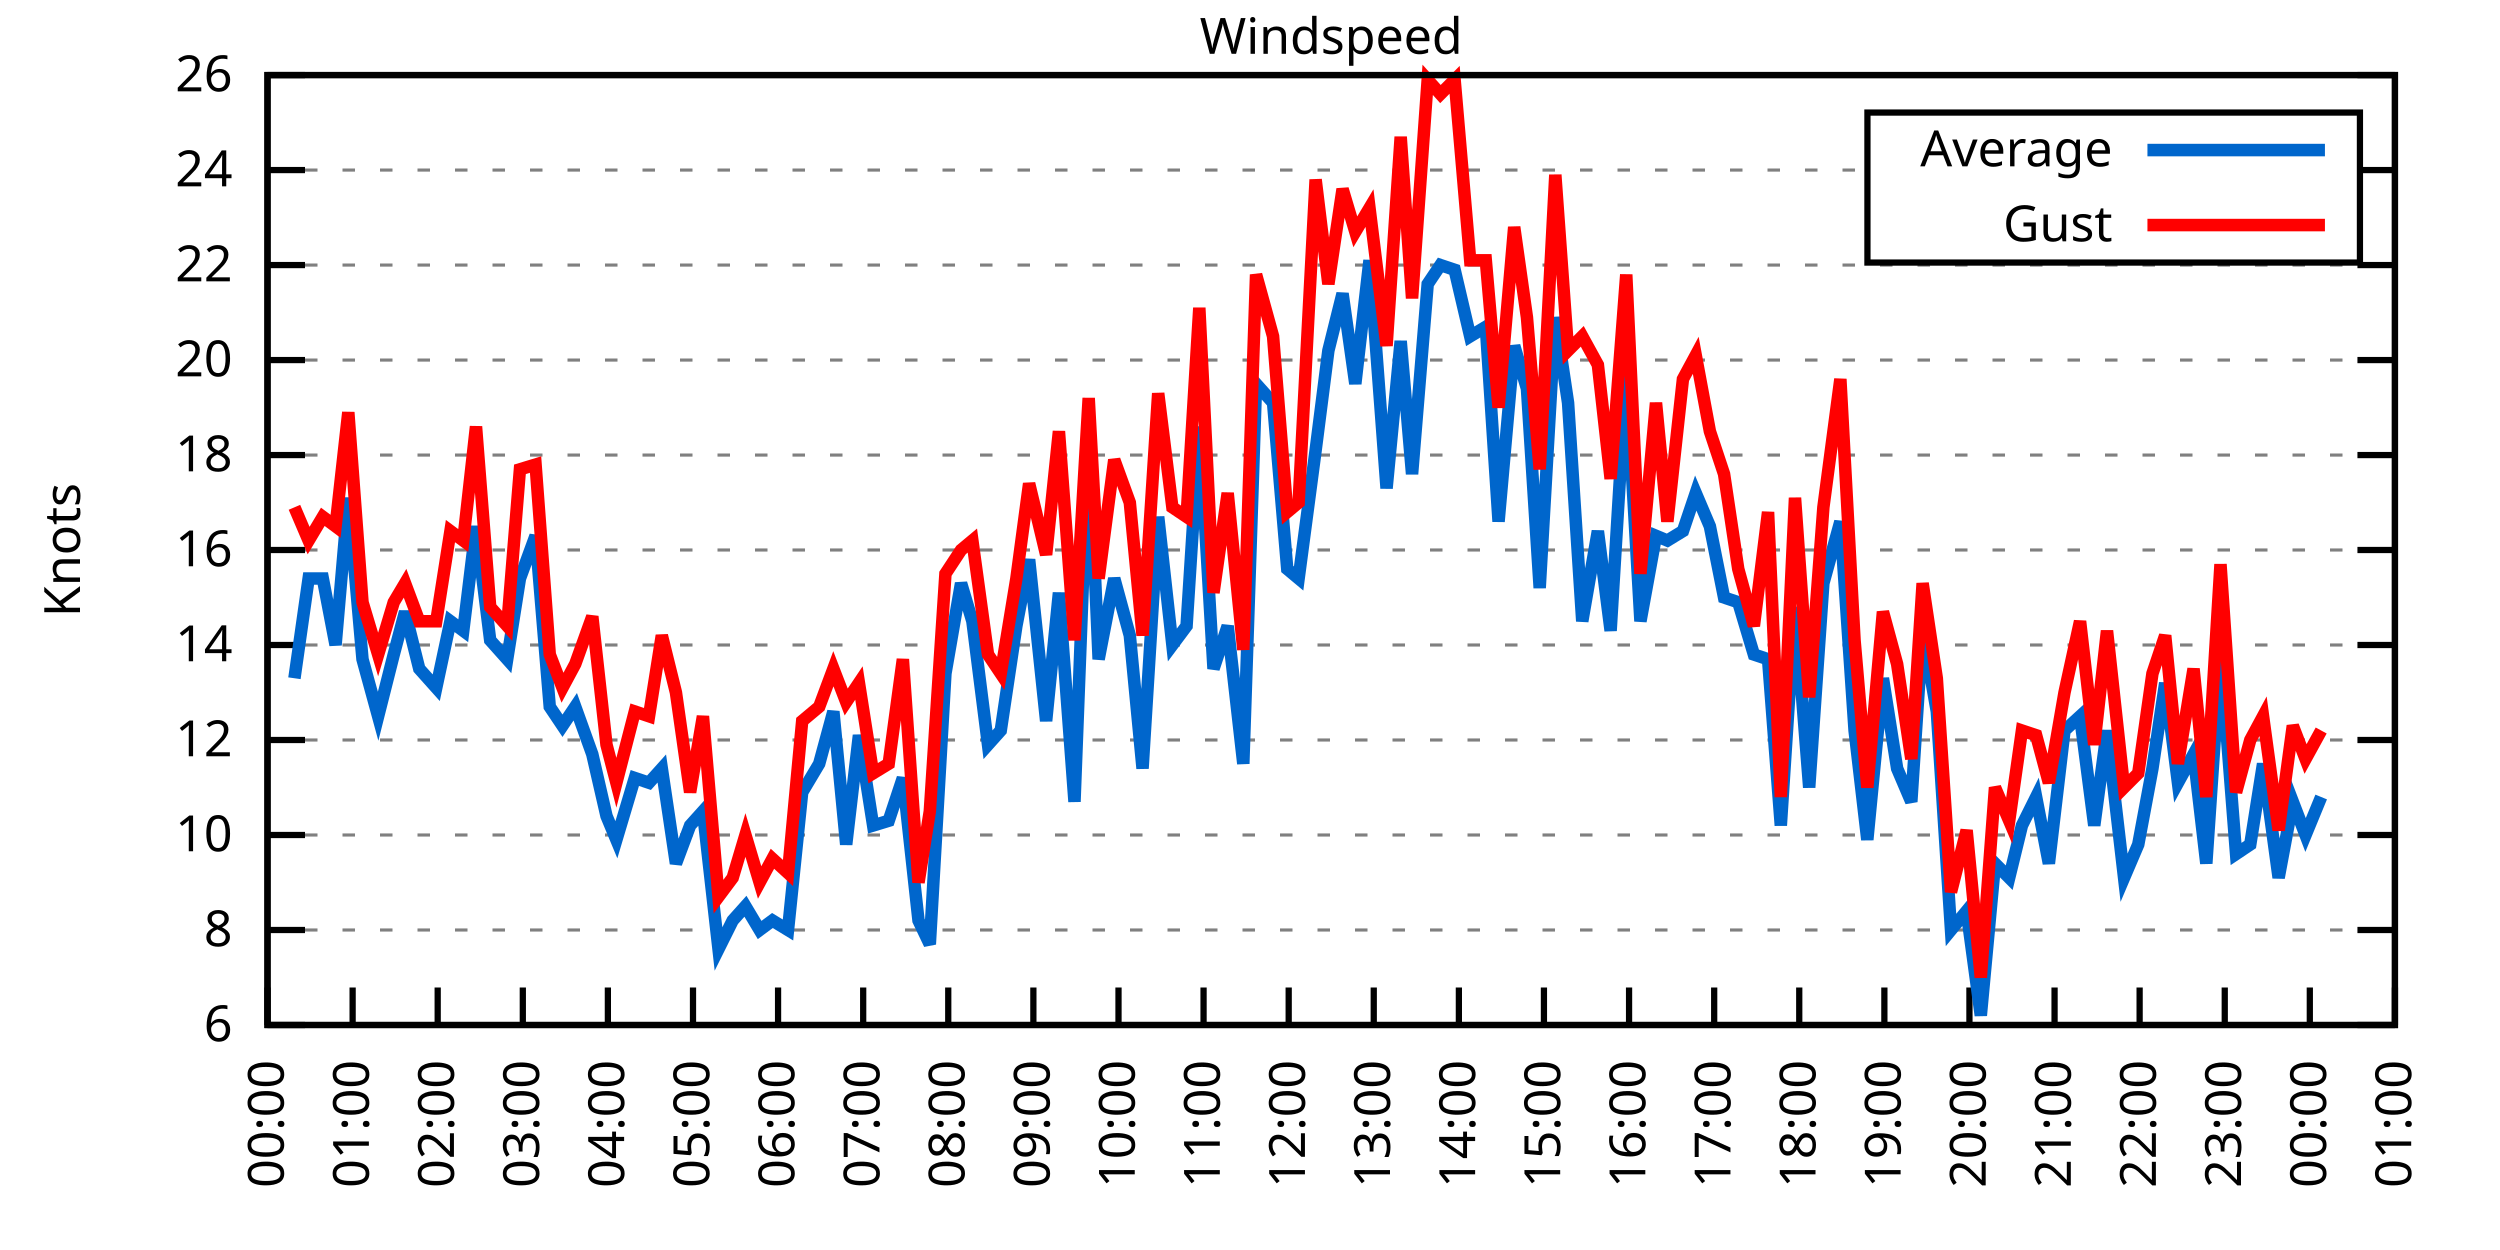
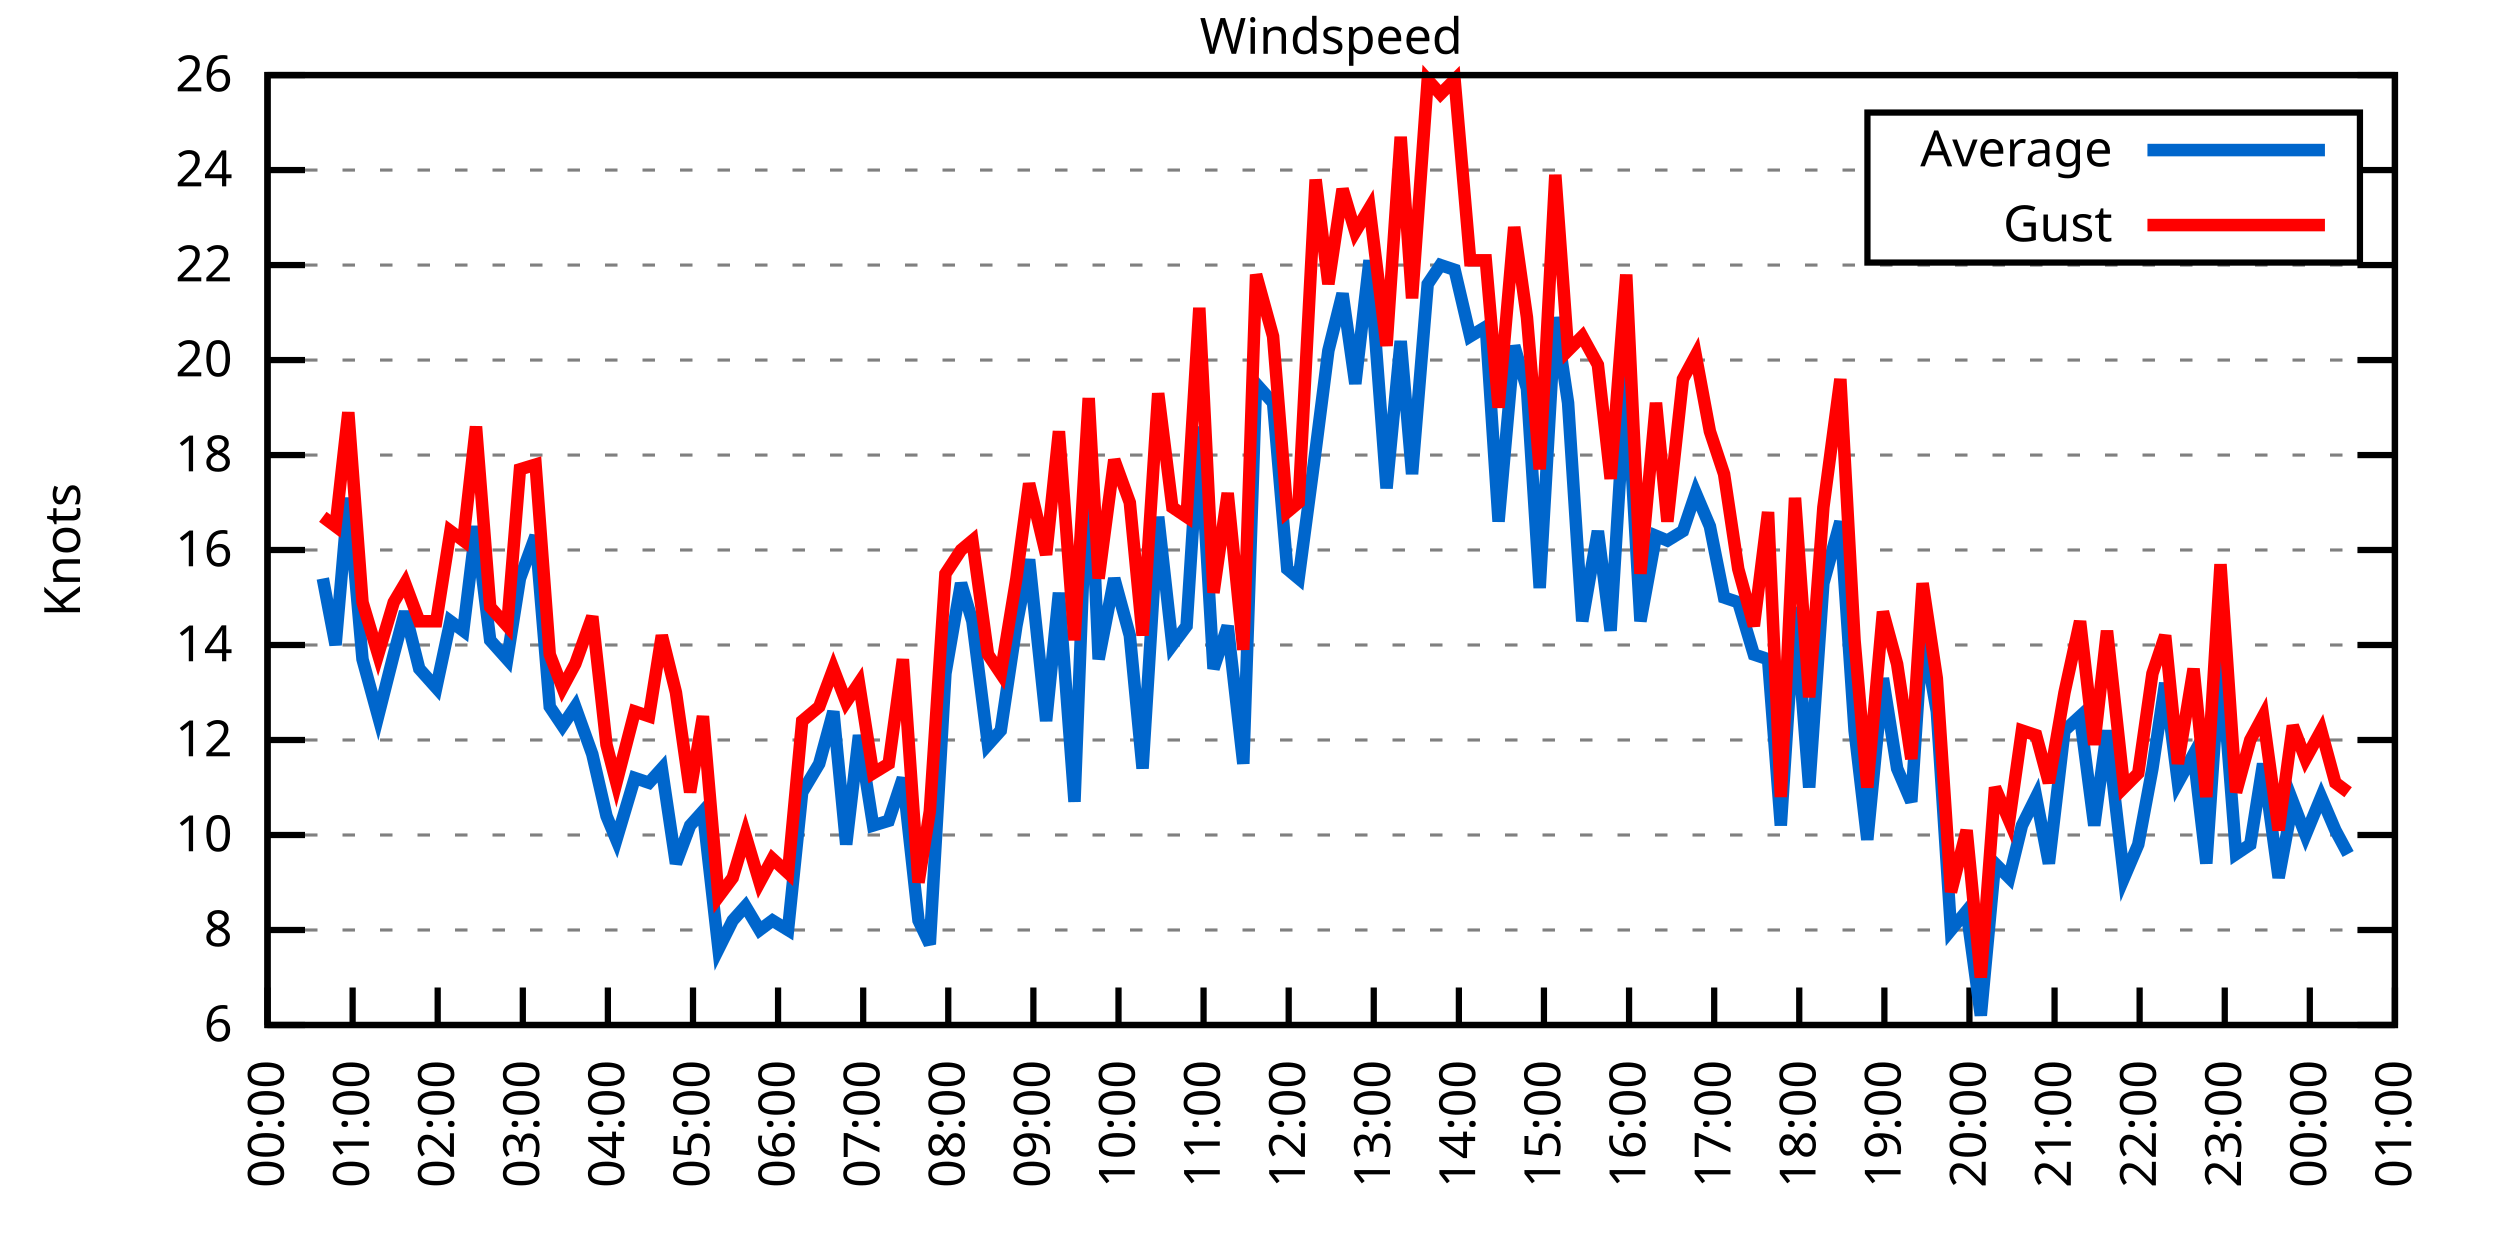
<svg xmlns="http://www.w3.org/2000/svg" xmlns:xlink="http://www.w3.org/1999/xlink" width="400" height="200" viewBox="0 0 400 200">
  <g id="gnuplot_canvas">
    <rect x="0" y="0" width="400" height="200" fill="none" />
    <defs>
      <circle id="gpDot" r="0.5" stroke-width="0.5" stroke="currentColor" />
      <path id="gpPt0" stroke-width="0.333" stroke="currentColor" d="M-1,0 h2 M0,-1 v2" />
      <path id="gpPt1" stroke-width="0.333" stroke="currentColor" d="M-1,-1 L1,1 M1,-1 L-1,1" />
      <path id="gpPt2" stroke-width="0.333" stroke="currentColor" d="M-1,0 L1,0 M0,-1 L0,1 M-1,-1 L1,1 M-1,1 L1,-1" />
      <rect id="gpPt3" stroke-width="0.333" stroke="currentColor" x="-1" y="-1" width="2" height="2" />
      <rect id="gpPt4" stroke-width="0.333" stroke="currentColor" fill="currentColor" x="-1" y="-1" width="2" height="2" />
      <circle id="gpPt5" stroke-width="0.333" stroke="currentColor" cx="0" cy="0" r="1" />
      <use xlink:href="#gpPt5" id="gpPt6" fill="currentColor" stroke="none" />
      <path id="gpPt7" stroke-width="0.333" stroke="currentColor" d="M0,-1.33 L-1.33,0.67 L1.33,0.67 z" />
      <use xlink:href="#gpPt7" id="gpPt8" fill="currentColor" stroke="none" />
      <use xlink:href="#gpPt7" id="gpPt9" stroke="currentColor" transform="rotate(180)" />
      <use xlink:href="#gpPt9" id="gpPt10" fill="currentColor" stroke="none" />
      <use xlink:href="#gpPt3" id="gpPt11" stroke="currentColor" transform="rotate(45)" />
      <use xlink:href="#gpPt11" id="gpPt12" fill="currentColor" stroke="none" />
      <path id="gpPt13" stroke-width="0.333" stroke="currentColor" d="M0,1.330 L1.265,0.411 L0.782,-1.067 L-0.782,-1.076 L-1.265,0.411 z" />
      <use xlink:href="#gpPt13" id="gpPt14" fill="currentColor" stroke="none" />
      <filter id="textbox" filterUnits="objectBoundingBox" x="0" y="0" height="1" width="1">
        <feFlood flood-color="white" flood-opacity="1" result="bgnd" />
        <feComposite in="SourceGraphic" in2="bgnd" operator="atop" />
      </filter>
      <filter id="greybox" filterUnits="objectBoundingBox" x="0" y="0" height="1" width="1">
        <feFlood flood-color="lightgrey" flood-opacity="1" result="grey" />
        <feComposite in="SourceGraphic" in2="grey" operator="atop" />
      </filter>
    </defs>
    <g fill="none" color="white" stroke="currentColor" stroke-width="1.00" stroke-linecap="butt" stroke-linejoin="miter">
</g>
    <g fill="none" color="black" stroke="currentColor" stroke-width="1.00" stroke-linecap="butt" stroke-linejoin="miter">
      <g stroke="none" shape-rendering="crispEdges">
        <polygon fill="rgb(255, 255, 255)" points="42.80,164.00 383.18,164.00 383.18,12.02 42.80,12.02 " />
      </g>
    </g>
    <g fill="none" color="black" stroke="currentColor" stroke-width="1.00" stroke-linecap="butt" stroke-linejoin="miter">
</g>
    <g fill="none" color="black" stroke="black" stroke-width="0.50" stroke-linecap="butt" stroke-linejoin="miter">
</g>
    <g fill="none" color="gray" stroke="currentColor" stroke-width="0.50" stroke-linecap="butt" stroke-linejoin="miter">
      <path stroke="gray" stroke-dasharray="2,4" class="gridline" d="M42.80,164.00 L383.19,164.00  " />
    </g>
    <g fill="none" color="gray" stroke="gray" stroke-width="1.00" stroke-linecap="butt" stroke-linejoin="miter">
</g>
    <g fill="none" color="black" stroke="currentColor" stroke-width="1.00" stroke-linecap="butt" stroke-linejoin="miter">
      <path stroke="black" d="M42.80,164.00 L48.80,164.00 M383.19,164.00 L377.19,164.00  " />
      <g transform="translate(37.20,166.60)" stroke="none" fill="black" font-family="Sans" font-size="8.00" text-anchor="end">
        <text>
          <tspan font-family="Sans"> 6</tspan>
        </text>
      </g>
    </g>
    <g fill="none" color="black" stroke="currentColor" stroke-width="1.00" stroke-linecap="butt" stroke-linejoin="miter">
</g>
    <g fill="none" color="black" stroke="black" stroke-width="0.50" stroke-linecap="butt" stroke-linejoin="miter">
</g>
    <g fill="none" color="gray" stroke="currentColor" stroke-width="0.50" stroke-linecap="butt" stroke-linejoin="miter">
      <path stroke="gray" stroke-dasharray="2,4" class="gridline" d="M42.80,148.80 L383.19,148.80  " />
    </g>
    <g fill="none" color="gray" stroke="gray" stroke-width="1.00" stroke-linecap="butt" stroke-linejoin="miter">
</g>
    <g fill="none" color="black" stroke="currentColor" stroke-width="1.00" stroke-linecap="butt" stroke-linejoin="miter">
      <path stroke="black" d="M42.80,148.80 L48.80,148.80 M383.19,148.80 L377.19,148.80  " />
      <g transform="translate(37.20,151.40)" stroke="none" fill="black" font-family="Sans" font-size="8.00" text-anchor="end">
        <text>
          <tspan font-family="Sans"> 8</tspan>
        </text>
      </g>
    </g>
    <g fill="none" color="black" stroke="currentColor" stroke-width="1.00" stroke-linecap="butt" stroke-linejoin="miter">
</g>
    <g fill="none" color="black" stroke="black" stroke-width="0.50" stroke-linecap="butt" stroke-linejoin="miter">
</g>
    <g fill="none" color="gray" stroke="currentColor" stroke-width="0.50" stroke-linecap="butt" stroke-linejoin="miter">
      <path stroke="gray" stroke-dasharray="2,4" class="gridline" d="M42.80,133.60 L383.19,133.60  " />
    </g>
    <g fill="none" color="gray" stroke="gray" stroke-width="1.00" stroke-linecap="butt" stroke-linejoin="miter">
</g>
    <g fill="none" color="black" stroke="currentColor" stroke-width="1.00" stroke-linecap="butt" stroke-linejoin="miter">
      <path stroke="black" d="M42.80,133.60 L48.80,133.60 M383.19,133.60 L377.19,133.60  " />
      <g transform="translate(37.20,136.20)" stroke="none" fill="black" font-family="Sans" font-size="8.00" text-anchor="end">
        <text>
          <tspan font-family="Sans"> 10</tspan>
        </text>
      </g>
    </g>
    <g fill="none" color="black" stroke="currentColor" stroke-width="1.00" stroke-linecap="butt" stroke-linejoin="miter">
</g>
    <g fill="none" color="black" stroke="black" stroke-width="0.50" stroke-linecap="butt" stroke-linejoin="miter">
</g>
    <g fill="none" color="gray" stroke="currentColor" stroke-width="0.50" stroke-linecap="butt" stroke-linejoin="miter">
      <path stroke="gray" stroke-dasharray="2,4" class="gridline" d="M42.80,118.40 L383.19,118.40  " />
    </g>
    <g fill="none" color="gray" stroke="gray" stroke-width="1.00" stroke-linecap="butt" stroke-linejoin="miter">
</g>
    <g fill="none" color="black" stroke="currentColor" stroke-width="1.00" stroke-linecap="butt" stroke-linejoin="miter">
      <path stroke="black" d="M42.80,118.40 L48.80,118.40 M383.19,118.40 L377.19,118.40  " />
      <g transform="translate(37.20,121.00)" stroke="none" fill="black" font-family="Sans" font-size="8.00" text-anchor="end">
        <text>
          <tspan font-family="Sans"> 12</tspan>
        </text>
      </g>
    </g>
    <g fill="none" color="black" stroke="currentColor" stroke-width="1.00" stroke-linecap="butt" stroke-linejoin="miter">
</g>
    <g fill="none" color="black" stroke="black" stroke-width="0.50" stroke-linecap="butt" stroke-linejoin="miter">
</g>
    <g fill="none" color="gray" stroke="currentColor" stroke-width="0.50" stroke-linecap="butt" stroke-linejoin="miter">
      <path stroke="gray" stroke-dasharray="2,4" class="gridline" d="M42.80,103.20 L383.19,103.20  " />
    </g>
    <g fill="none" color="gray" stroke="gray" stroke-width="1.00" stroke-linecap="butt" stroke-linejoin="miter">
</g>
    <g fill="none" color="black" stroke="currentColor" stroke-width="1.00" stroke-linecap="butt" stroke-linejoin="miter">
      <path stroke="black" d="M42.80,103.20 L48.80,103.20 M383.19,103.20 L377.19,103.20  " />
      <g transform="translate(37.20,105.80)" stroke="none" fill="black" font-family="Sans" font-size="8.00" text-anchor="end">
        <text>
          <tspan font-family="Sans"> 14</tspan>
        </text>
      </g>
    </g>
    <g fill="none" color="black" stroke="currentColor" stroke-width="1.00" stroke-linecap="butt" stroke-linejoin="miter">
</g>
    <g fill="none" color="black" stroke="black" stroke-width="0.50" stroke-linecap="butt" stroke-linejoin="miter">
</g>
    <g fill="none" color="gray" stroke="currentColor" stroke-width="0.50" stroke-linecap="butt" stroke-linejoin="miter">
      <path stroke="gray" stroke-dasharray="2,4" class="gridline" d="M42.80,88.00 L383.19,88.00  " />
    </g>
    <g fill="none" color="gray" stroke="gray" stroke-width="1.00" stroke-linecap="butt" stroke-linejoin="miter">
</g>
    <g fill="none" color="black" stroke="currentColor" stroke-width="1.00" stroke-linecap="butt" stroke-linejoin="miter">
      <path stroke="black" d="M42.80,88.00 L48.80,88.00 M383.19,88.00 L377.19,88.00  " />
      <g transform="translate(37.20,90.60)" stroke="none" fill="black" font-family="Sans" font-size="8.00" text-anchor="end">
        <text>
          <tspan font-family="Sans"> 16</tspan>
        </text>
      </g>
    </g>
    <g fill="none" color="black" stroke="currentColor" stroke-width="1.00" stroke-linecap="butt" stroke-linejoin="miter">
</g>
    <g fill="none" color="black" stroke="black" stroke-width="0.50" stroke-linecap="butt" stroke-linejoin="miter">
</g>
    <g fill="none" color="gray" stroke="currentColor" stroke-width="0.50" stroke-linecap="butt" stroke-linejoin="miter">
      <path stroke="gray" stroke-dasharray="2,4" class="gridline" d="M42.80,72.81 L383.19,72.81  " />
    </g>
    <g fill="none" color="gray" stroke="gray" stroke-width="1.00" stroke-linecap="butt" stroke-linejoin="miter">
</g>
    <g fill="none" color="black" stroke="currentColor" stroke-width="1.00" stroke-linecap="butt" stroke-linejoin="miter">
      <path stroke="black" d="M42.80,72.81 L48.80,72.81 M383.19,72.81 L377.19,72.81  " />
      <g transform="translate(37.20,75.41)" stroke="none" fill="black" font-family="Sans" font-size="8.00" text-anchor="end">
        <text>
          <tspan font-family="Sans"> 18</tspan>
        </text>
      </g>
    </g>
    <g fill="none" color="black" stroke="currentColor" stroke-width="1.00" stroke-linecap="butt" stroke-linejoin="miter">
</g>
    <g fill="none" color="black" stroke="black" stroke-width="0.50" stroke-linecap="butt" stroke-linejoin="miter">
</g>
    <g fill="none" color="gray" stroke="currentColor" stroke-width="0.50" stroke-linecap="butt" stroke-linejoin="miter">
      <path stroke="gray" stroke-dasharray="2,4" class="gridline" d="M42.80,57.61 L383.19,57.61  " />
    </g>
    <g fill="none" color="gray" stroke="gray" stroke-width="1.00" stroke-linecap="butt" stroke-linejoin="miter">
</g>
    <g fill="none" color="black" stroke="currentColor" stroke-width="1.00" stroke-linecap="butt" stroke-linejoin="miter">
      <path stroke="black" d="M42.80,57.61 L48.80,57.61 M383.19,57.61 L377.19,57.61  " />
      <g transform="translate(37.20,60.21)" stroke="none" fill="black" font-family="Sans" font-size="8.00" text-anchor="end">
        <text>
          <tspan font-family="Sans"> 20</tspan>
        </text>
      </g>
    </g>
    <g fill="none" color="black" stroke="currentColor" stroke-width="1.00" stroke-linecap="butt" stroke-linejoin="miter">
</g>
    <g fill="none" color="black" stroke="black" stroke-width="0.50" stroke-linecap="butt" stroke-linejoin="miter">
</g>
    <g fill="none" color="gray" stroke="currentColor" stroke-width="0.50" stroke-linecap="butt" stroke-linejoin="miter">
      <path stroke="gray" stroke-dasharray="2,4" class="gridline" d="M42.80,42.41 L383.19,42.41  " />
    </g>
    <g fill="none" color="gray" stroke="gray" stroke-width="1.00" stroke-linecap="butt" stroke-linejoin="miter">
</g>
    <g fill="none" color="black" stroke="currentColor" stroke-width="1.00" stroke-linecap="butt" stroke-linejoin="miter">
      <path stroke="black" d="M42.80,42.41 L48.80,42.41 M383.19,42.41 L377.19,42.41  " />
      <g transform="translate(37.20,45.01)" stroke="none" fill="black" font-family="Sans" font-size="8.00" text-anchor="end">
        <text>
          <tspan font-family="Sans"> 22</tspan>
        </text>
      </g>
    </g>
    <g fill="none" color="black" stroke="currentColor" stroke-width="1.00" stroke-linecap="butt" stroke-linejoin="miter">
</g>
    <g fill="none" color="black" stroke="black" stroke-width="0.50" stroke-linecap="butt" stroke-linejoin="miter">
</g>
    <g fill="none" color="gray" stroke="currentColor" stroke-width="0.50" stroke-linecap="butt" stroke-linejoin="miter">
      <path stroke="gray" stroke-dasharray="2,4" class="gridline" d="M42.80,27.21 L298.79,27.21 M377.59,27.21 L383.19,27.21  " />
    </g>
    <g fill="none" color="gray" stroke="gray" stroke-width="1.00" stroke-linecap="butt" stroke-linejoin="miter">
</g>
    <g fill="none" color="black" stroke="currentColor" stroke-width="1.00" stroke-linecap="butt" stroke-linejoin="miter">
      <path stroke="black" d="M42.80,27.21 L48.80,27.21 M383.19,27.21 L377.19,27.21  " />
      <g transform="translate(37.20,29.81)" stroke="none" fill="black" font-family="Sans" font-size="8.00" text-anchor="end">
        <text>
          <tspan font-family="Sans"> 24</tspan>
        </text>
      </g>
    </g>
    <g fill="none" color="black" stroke="currentColor" stroke-width="1.00" stroke-linecap="butt" stroke-linejoin="miter">
</g>
    <g fill="none" color="black" stroke="black" stroke-width="0.50" stroke-linecap="butt" stroke-linejoin="miter">
</g>
    <g fill="none" color="gray" stroke="currentColor" stroke-width="0.50" stroke-linecap="butt" stroke-linejoin="miter">
      <path stroke="gray" stroke-dasharray="2,4" class="gridline" d="M42.80,12.01 L383.19,12.01  " />
    </g>
    <g fill="none" color="gray" stroke="gray" stroke-width="1.00" stroke-linecap="butt" stroke-linejoin="miter">
</g>
    <g fill="none" color="black" stroke="currentColor" stroke-width="1.00" stroke-linecap="butt" stroke-linejoin="miter">
      <path stroke="black" d="M42.80,12.01 L48.80,12.01 M383.19,12.01 L377.19,12.01  " />
      <g transform="translate(37.20,14.61)" stroke="none" fill="black" font-family="Sans" font-size="8.00" text-anchor="end">
        <text>
          <tspan font-family="Sans"> 26</tspan>
        </text>
      </g>
    </g>
    <g fill="none" color="black" stroke="currentColor" stroke-width="1.00" stroke-linecap="butt" stroke-linejoin="miter">
      <path stroke="black" d="M42.80,164.00 L42.80,158.00  " />
      <g transform="translate(45.40,169.60) rotate(270.00)" stroke="none" fill="black" font-family="Sans" font-size="8.00" text-anchor="end">
        <text>
          <tspan font-family="Sans">00:00</tspan>
        </text>
      </g>
    </g>
    <g fill="none" color="black" stroke="currentColor" stroke-width="1.00" stroke-linecap="butt" stroke-linejoin="miter">
      <path stroke="black" d="M56.42,164.00 L56.42,158.00  " />
      <g transform="translate(59.02,169.60) rotate(270.00)" stroke="none" fill="black" font-family="Sans" font-size="8.00" text-anchor="end">
        <text>
          <tspan font-family="Sans">01:00</tspan>
        </text>
      </g>
    </g>
    <g fill="none" color="black" stroke="currentColor" stroke-width="1.00" stroke-linecap="butt" stroke-linejoin="miter">
      <path stroke="black" d="M70.03,164.00 L70.03,158.00  " />
      <g transform="translate(72.63,169.60) rotate(270.00)" stroke="none" fill="black" font-family="Sans" font-size="8.00" text-anchor="end">
        <text>
          <tspan font-family="Sans">02:00</tspan>
        </text>
      </g>
    </g>
    <g fill="none" color="black" stroke="currentColor" stroke-width="1.00" stroke-linecap="butt" stroke-linejoin="miter">
      <path stroke="black" d="M83.65,164.00 L83.65,158.00  " />
      <g transform="translate(86.25,169.60) rotate(270.00)" stroke="none" fill="black" font-family="Sans" font-size="8.00" text-anchor="end">
        <text>
          <tspan font-family="Sans">03:00</tspan>
        </text>
      </g>
    </g>
    <g fill="none" color="black" stroke="currentColor" stroke-width="1.00" stroke-linecap="butt" stroke-linejoin="miter">
      <path stroke="black" d="M97.26,164.00 L97.26,158.00  " />
      <g transform="translate(99.86,169.60) rotate(270.00)" stroke="none" fill="black" font-family="Sans" font-size="8.00" text-anchor="end">
        <text>
          <tspan font-family="Sans">04:00</tspan>
        </text>
      </g>
    </g>
    <g fill="none" color="black" stroke="currentColor" stroke-width="1.00" stroke-linecap="butt" stroke-linejoin="miter">
      <path stroke="black" d="M110.88,164.00 L110.88,158.00  " />
      <g transform="translate(113.48,169.60) rotate(270.00)" stroke="none" fill="black" font-family="Sans" font-size="8.00" text-anchor="end">
        <text>
          <tspan font-family="Sans">05:00</tspan>
        </text>
      </g>
    </g>
    <g fill="none" color="black" stroke="currentColor" stroke-width="1.00" stroke-linecap="butt" stroke-linejoin="miter">
      <path stroke="black" d="M124.49,164.00 L124.49,158.00  " />
      <g transform="translate(127.09,169.60) rotate(270.00)" stroke="none" fill="black" font-family="Sans" font-size="8.00" text-anchor="end">
        <text>
          <tspan font-family="Sans">06:00</tspan>
        </text>
      </g>
    </g>
    <g fill="none" color="black" stroke="currentColor" stroke-width="1.00" stroke-linecap="butt" stroke-linejoin="miter">
      <path stroke="black" d="M138.11,164.00 L138.11,158.00  " />
      <g transform="translate(140.71,169.60) rotate(270.00)" stroke="none" fill="black" font-family="Sans" font-size="8.00" text-anchor="end">
        <text>
          <tspan font-family="Sans">07:00</tspan>
        </text>
      </g>
    </g>
    <g fill="none" color="black" stroke="currentColor" stroke-width="1.00" stroke-linecap="butt" stroke-linejoin="miter">
      <path stroke="black" d="M151.72,164.00 L151.72,158.00  " />
      <g transform="translate(154.32,169.60) rotate(270.00)" stroke="none" fill="black" font-family="Sans" font-size="8.00" text-anchor="end">
        <text>
          <tspan font-family="Sans">08:00</tspan>
        </text>
      </g>
    </g>
    <g fill="none" color="black" stroke="currentColor" stroke-width="1.00" stroke-linecap="butt" stroke-linejoin="miter">
      <path stroke="black" d="M165.34,164.00 L165.34,158.00  " />
      <g transform="translate(167.94,169.60) rotate(270.00)" stroke="none" fill="black" font-family="Sans" font-size="8.00" text-anchor="end">
        <text>
          <tspan font-family="Sans">09:00</tspan>
        </text>
      </g>
    </g>
    <g fill="none" color="black" stroke="currentColor" stroke-width="1.00" stroke-linecap="butt" stroke-linejoin="miter">
      <path stroke="black" d="M178.96,164.00 L178.96,158.00  " />
      <g transform="translate(181.56,169.60) rotate(270.00)" stroke="none" fill="black" font-family="Sans" font-size="8.00" text-anchor="end">
        <text>
          <tspan font-family="Sans">10:00</tspan>
        </text>
      </g>
    </g>
    <g fill="none" color="black" stroke="currentColor" stroke-width="1.00" stroke-linecap="butt" stroke-linejoin="miter">
      <path stroke="black" d="M192.57,164.00 L192.57,158.00  " />
      <g transform="translate(195.17,169.60) rotate(270.00)" stroke="none" fill="black" font-family="Sans" font-size="8.00" text-anchor="end">
        <text>
          <tspan font-family="Sans">11:00</tspan>
        </text>
      </g>
    </g>
    <g fill="none" color="black" stroke="currentColor" stroke-width="1.00" stroke-linecap="butt" stroke-linejoin="miter">
      <path stroke="black" d="M206.19,164.00 L206.19,158.00  " />
      <g transform="translate(208.79,169.60) rotate(270.00)" stroke="none" fill="black" font-family="Sans" font-size="8.00" text-anchor="end">
        <text>
          <tspan font-family="Sans">12:00</tspan>
        </text>
      </g>
    </g>
    <g fill="none" color="black" stroke="currentColor" stroke-width="1.00" stroke-linecap="butt" stroke-linejoin="miter">
      <path stroke="black" d="M219.80,164.00 L219.80,158.00  " />
      <g transform="translate(222.40,169.60) rotate(270.00)" stroke="none" fill="black" font-family="Sans" font-size="8.00" text-anchor="end">
        <text>
          <tspan font-family="Sans">13:00</tspan>
        </text>
      </g>
    </g>
    <g fill="none" color="black" stroke="currentColor" stroke-width="1.00" stroke-linecap="butt" stroke-linejoin="miter">
      <path stroke="black" d="M233.42,164.00 L233.42,158.00  " />
      <g transform="translate(236.02,169.60) rotate(270.00)" stroke="none" fill="black" font-family="Sans" font-size="8.00" text-anchor="end">
        <text>
          <tspan font-family="Sans">14:00</tspan>
        </text>
      </g>
    </g>
    <g fill="none" color="black" stroke="currentColor" stroke-width="1.00" stroke-linecap="butt" stroke-linejoin="miter">
      <path stroke="black" d="M247.03,164.00 L247.03,158.00  " />
      <g transform="translate(249.63,169.60) rotate(270.00)" stroke="none" fill="black" font-family="Sans" font-size="8.00" text-anchor="end">
        <text>
          <tspan font-family="Sans">15:00</tspan>
        </text>
      </g>
    </g>
    <g fill="none" color="black" stroke="currentColor" stroke-width="1.00" stroke-linecap="butt" stroke-linejoin="miter">
      <path stroke="black" d="M260.65,164.00 L260.65,158.00  " />
      <g transform="translate(263.25,169.60) rotate(270.00)" stroke="none" fill="black" font-family="Sans" font-size="8.00" text-anchor="end">
        <text>
          <tspan font-family="Sans">16:00</tspan>
        </text>
      </g>
    </g>
    <g fill="none" color="black" stroke="currentColor" stroke-width="1.00" stroke-linecap="butt" stroke-linejoin="miter">
      <path stroke="black" d="M274.27,164.00 L274.27,158.00  " />
      <g transform="translate(276.87,169.60) rotate(270.00)" stroke="none" fill="black" font-family="Sans" font-size="8.00" text-anchor="end">
        <text>
          <tspan font-family="Sans">17:00</tspan>
        </text>
      </g>
    </g>
    <g fill="none" color="black" stroke="currentColor" stroke-width="1.00" stroke-linecap="butt" stroke-linejoin="miter">
      <path stroke="black" d="M287.88,164.00 L287.88,158.00  " />
      <g transform="translate(290.48,169.60) rotate(270.00)" stroke="none" fill="black" font-family="Sans" font-size="8.00" text-anchor="end">
        <text>
          <tspan font-family="Sans">18:00</tspan>
        </text>
      </g>
    </g>
    <g fill="none" color="black" stroke="currentColor" stroke-width="1.00" stroke-linecap="butt" stroke-linejoin="miter">
      <path stroke="black" d="M301.50,164.00 L301.50,158.00  " />
      <g transform="translate(304.10,169.60) rotate(270.00)" stroke="none" fill="black" font-family="Sans" font-size="8.00" text-anchor="end">
        <text>
          <tspan font-family="Sans">19:00</tspan>
        </text>
      </g>
    </g>
    <g fill="none" color="black" stroke="currentColor" stroke-width="1.00" stroke-linecap="butt" stroke-linejoin="miter">
      <path stroke="black" d="M315.11,164.00 L315.11,158.00  " />
      <g transform="translate(317.71,169.60) rotate(270.00)" stroke="none" fill="black" font-family="Sans" font-size="8.00" text-anchor="end">
        <text>
          <tspan font-family="Sans">20:00</tspan>
        </text>
      </g>
    </g>
    <g fill="none" color="black" stroke="currentColor" stroke-width="1.00" stroke-linecap="butt" stroke-linejoin="miter">
      <path stroke="black" d="M328.73,164.00 L328.73,158.00  " />
      <g transform="translate(331.33,169.60) rotate(270.00)" stroke="none" fill="black" font-family="Sans" font-size="8.00" text-anchor="end">
        <text>
          <tspan font-family="Sans">21:00</tspan>
        </text>
      </g>
    </g>
    <g fill="none" color="black" stroke="currentColor" stroke-width="1.00" stroke-linecap="butt" stroke-linejoin="miter">
      <path stroke="black" d="M342.34,164.00 L342.34,158.00  " />
      <g transform="translate(344.94,169.60) rotate(270.00)" stroke="none" fill="black" font-family="Sans" font-size="8.00" text-anchor="end">
        <text>
          <tspan font-family="Sans">22:00</tspan>
        </text>
      </g>
    </g>
    <g fill="none" color="black" stroke="currentColor" stroke-width="1.00" stroke-linecap="butt" stroke-linejoin="miter">
      <path stroke="black" d="M355.96,164.00 L355.96,158.00  " />
      <g transform="translate(358.56,169.60) rotate(270.00)" stroke="none" fill="black" font-family="Sans" font-size="8.00" text-anchor="end">
        <text>
          <tspan font-family="Sans">23:00</tspan>
        </text>
      </g>
    </g>
    <g fill="none" color="black" stroke="currentColor" stroke-width="1.00" stroke-linecap="butt" stroke-linejoin="miter">
      <path stroke="black" d="M369.57,164.00 L369.57,158.00  " />
      <g transform="translate(372.17,169.60) rotate(270.00)" stroke="none" fill="black" font-family="Sans" font-size="8.00" text-anchor="end">
        <text>
          <tspan font-family="Sans">00:00</tspan>
        </text>
      </g>
    </g>
    <g fill="none" color="black" stroke="currentColor" stroke-width="1.00" stroke-linecap="butt" stroke-linejoin="miter">
      <path stroke="black" d="M383.19,164.00 L383.19,158.00  " />
      <g transform="translate(385.79,169.60) rotate(270.00)" stroke="none" fill="black" font-family="Sans" font-size="8.00" text-anchor="end">
        <text>
          <tspan font-family="Sans">01:00</tspan>
        </text>
      </g>
    </g>
    <g fill="none" color="black" stroke="currentColor" stroke-width="1.00" stroke-linecap="butt" stroke-linejoin="miter">
</g>
    <g fill="none" color="black" stroke="currentColor" stroke-width="1.00" stroke-linecap="butt" stroke-linejoin="miter">
      <path stroke="black" d="M42.80,12.01 L42.80,164.00 L383.19,164.00 L383.19,12.01 L42.80,12.01 Z  " />
    </g>
    <g fill="none" color="black" stroke="currentColor" stroke-width="1.00" stroke-linecap="butt" stroke-linejoin="miter">
</g>
    <g fill="none" color="black" stroke="currentColor" stroke-width="1.00" stroke-linecap="butt" stroke-linejoin="miter">
      <path stroke="black" d="M298.79,42.01 L298.79,18.01 L377.59,18.01 L377.59,42.01 L298.79,42.01 Z  " />
    </g>
    <g id="Windspeed_plot_1">
      <g fill="none" color="white" stroke="black" stroke-width="2.00" stroke-linecap="butt" stroke-linejoin="miter">
</g>
      <g fill="none" color="black" stroke="currentColor" stroke-width="2.00" stroke-linecap="butt" stroke-linejoin="miter">
        <g transform="translate(337.99,26.61)" stroke="none" fill="black" font-family="Sans" font-size="8.00" text-anchor="end">
          <text>
            <tspan font-family="Sans">Average</tspan>
          </text>
        </g>
      </g>
      <g fill="none" color="black" stroke="currentColor" stroke-width="2.00" stroke-linecap="butt" stroke-linejoin="miter">
-         <path stroke="rgb(  0, 102, 204)" d="M343.59,24.01 L371.99,24.01 M47.11,108.52 L49.38,92.56 L51.65,92.56 L53.69,103.20 L55.73,79.65 L58.00,105.48   L60.50,114.60 L63.00,104.72 L64.81,97.88 L67.08,107.00 L69.80,110.04 L72.07,99.40 L74.12,100.92 L76.16,84.21   L78.43,102.44 L81.15,105.48 L83.19,92.56 L85.69,85.73 L87.96,113.08 L90.00,116.12 L92.04,113.08 L94.77,120.68   L97.04,130.56 L98.62,134.36 L101.57,124.48 L103.84,125.24 L105.89,122.96 L108.15,138.16 L110.42,132.08 L112.47,129.80   L114.96,151.84 L117.23,147.28 L119.27,145.00 L121.54,148.80 L123.59,147.28 L126.08,148.80 L128.35,126.76 L131.07,122.20   L133.34,113.84 L135.39,135.12 L137.43,117.64 L139.70,132.08 L142.19,131.32 L144.46,124.48 L146.96,147.28 L148.77,151.08   L151.27,107.76 L153.77,93.32 L155.58,99.40 L158.08,119.16 L160.12,116.88 L162.62,100.16 L164.66,89.52 L167.38,115.36   L169.43,94.84 L171.92,128.28 L174.19,69.01 L175.78,105.48 L178.28,92.56 L180.77,101.68 L182.81,122.96 L185.31,82.69   L187.58,103.20 L189.85,100.16 L191.89,68.25 L194.16,107.00 L196.43,100.16 L198.93,122.20 L200.97,61.41 L203.69,64.45   L205.96,91.04 L207.78,92.56 L210.50,72.05 L212.54,56.09 L214.81,46.97 L216.85,61.41 L219.12,41.65 L221.85,78.13   L224.11,54.57 L225.93,75.85 L228.43,45.45 L230.47,42.41 L232.74,43.17 L235.23,53.81 L237.73,52.29 L239.77,83.45   L242.27,55.33 L244.31,62.17 L246.35,94.08 L248.85,50.77 L250.89,64.45 L253.16,99.40 L255.66,84.97 L257.70,100.92   L260.20,59.89 L262.47,99.40 L264.96,85.73 L266.78,86.49 L269.27,84.97 L271.32,78.89 L273.58,84.21 L275.85,95.60   L278.12,96.36 L280.62,104.72 L282.89,105.48 L284.93,132.08 L287.20,97.12 L289.47,126.00 L291.74,93.32 L294.46,83.45   L296.73,116.88 L298.77,134.36 L301.27,108.52 L303.54,122.96 L305.81,128.28 L307.62,100.92 L309.89,113.84 L312.16,148.80   L314.66,145.76 L316.93,162.48 L319.20,138.16 L321.47,140.44 L323.51,132.08 L325.78,127.52 L327.82,138.16 L330.32,116.88   L332.81,114.60 L335.08,132.08 L337.12,116.88 L339.85,140.44 L342.12,135.12 L344.39,122.96 L346.43,109.28 L348.47,125.24   L350.97,120.68 L353.01,138.16 L355.28,104.72 L357.77,136.64 L360.04,135.12 L362.09,122.20 L364.58,140.44 L366.85,128.28   L368.89,133.60 L371.39,127.52  " />
+         <path stroke="rgb(  0, 102, 204)" d="M343.59,24.01 L371.99,24.01 M51.65,92.56 L53.69,103.20 L55.73,79.65 L58.00,105.48 L60.50,114.60 L63.00,104.72   L64.81,97.88 L67.08,107.00 L69.80,110.04 L72.07,99.40 L74.12,100.92 L76.16,84.21 L78.43,102.44 L81.15,105.48   L83.19,92.56 L85.69,85.73 L87.96,113.08 L90.00,116.12 L92.04,113.08 L94.77,120.68 L97.04,130.56 L98.62,134.36   L101.57,124.48 L103.84,125.24 L105.89,122.96 L108.15,138.16 L110.42,132.08 L112.47,129.80 L114.96,151.84 L117.23,147.28   L119.27,145.00 L121.54,148.80 L123.59,147.28 L126.08,148.80 L128.35,126.76 L131.07,122.20 L133.34,113.84 L135.39,135.12   L137.43,117.64 L139.70,132.08 L142.19,131.32 L144.46,124.48 L146.96,147.28 L148.77,151.08 L151.27,107.76 L153.77,93.32   L155.58,99.40 L158.08,119.16 L160.12,116.88 L162.62,100.16 L164.66,89.52 L167.38,115.36 L169.43,94.84 L171.92,128.28   L174.19,69.01 L175.78,105.48 L178.28,92.56 L180.77,101.68 L182.81,122.96 L185.31,82.69 L187.58,103.20 L189.85,100.16   L191.89,68.25 L194.16,107.00 L196.43,100.16 L198.93,122.20 L200.97,61.41 L203.69,64.45 L205.96,91.04 L207.78,92.56   L210.50,72.05 L212.54,56.09 L214.81,46.97 L216.85,61.41 L219.12,41.65 L221.85,78.13 L224.11,54.57 L225.93,75.85   L228.43,45.45 L230.47,42.41 L232.74,43.17 L235.23,53.81 L237.73,52.29 L239.77,83.45 L242.27,55.33 L244.31,62.17   L246.35,94.08 L248.85,50.77 L250.89,64.45 L253.16,99.40 L255.66,84.97 L257.70,100.92 L260.20,59.89 L262.47,99.40   L264.96,85.73 L266.78,86.49 L269.27,84.97 L271.32,78.89 L273.58,84.21 L275.85,95.60 L278.12,96.36 L280.62,104.72   L282.89,105.48 L284.93,132.08 L287.20,97.12 L289.47,126.00 L291.74,93.32 L294.46,83.45 L296.73,116.88 L298.77,134.36   L301.27,108.52 L303.54,122.96 L305.81,128.28 L307.62,100.92 L309.89,113.84 L312.16,148.80 L314.66,145.76 L316.93,162.48   L319.20,138.16 L321.47,140.44 L323.51,132.08 L325.78,127.52 L327.82,138.16 L330.32,116.88 L332.81,114.60 L335.08,132.08   L337.12,116.88 L339.85,140.44 L342.12,135.12 L344.39,122.96 L346.43,109.28 L348.47,125.24 L350.97,120.68 L353.01,138.16   L355.28,104.72 L357.77,136.64 L360.04,135.12 L362.09,122.20 L364.58,140.44 L366.85,128.28 L368.89,133.60 L371.39,127.52   L373.66,132.84 L375.70,136.64  " />
      </g>
    </g>
    <g id="Windspeed_plot_2">
      <g fill="none" color="black" stroke="currentColor" stroke-width="2.00" stroke-linecap="butt" stroke-linejoin="miter">
        <g transform="translate(337.99,38.61)" stroke="none" fill="black" font-family="Sans" font-size="8.00" text-anchor="end">
          <text>
            <tspan font-family="Sans">Gust</tspan>
          </text>
        </g>
      </g>
      <g fill="none" color="black" stroke="currentColor" stroke-width="2.00" stroke-linecap="butt" stroke-linejoin="miter">
-         <path stroke="rgb(255,   0,   0)" d="M343.59,36.01 L371.99,36.01 M47.11,81.17 L49.38,86.49 L51.65,82.69 L53.69,84.21 L55.73,65.97 L58.00,96.36   L60.50,104.72 L63.00,96.36 L64.81,93.32 L67.08,99.40 L69.80,99.40 L72.07,84.97 L74.12,86.49 L76.16,68.25   L78.43,97.12 L81.15,100.16 L83.19,75.09 L85.69,74.33 L87.96,104.72 L90.00,110.04 L92.04,106.24 L94.77,98.64   L97.04,119.16 L98.62,125.24 L101.57,113.84 L103.84,114.60 L105.89,101.68 L108.15,110.80 L110.42,126.76 L112.47,114.60   L114.96,143.48 L117.23,140.44 L119.27,133.60 L121.54,141.20 L123.59,137.40 L126.08,139.68 L128.35,115.36 L131.07,113.08   L133.34,107.00 L135.39,112.32 L137.43,109.28 L139.70,123.72 L142.19,122.20 L144.46,105.48 L146.96,141.20 L148.77,129.80   L151.27,91.80 L153.77,88.00 L155.58,86.49 L158.08,104.72 L160.12,107.76 L162.62,92.56 L164.66,77.37 L167.38,88.76   L169.43,69.01 L171.92,102.44 L174.19,63.69 L175.78,92.56 L178.28,73.57 L180.77,80.41 L182.81,101.68 L185.31,62.93   L187.58,81.17 L189.85,82.69 L191.89,49.25 L194.16,94.84 L196.43,78.89 L198.93,103.96 L200.97,43.93 L203.69,53.81   L205.96,81.93 L207.78,80.41 L210.50,28.73 L212.54,45.45 L214.81,30.25 L216.85,37.09 L219.12,33.29 L221.85,55.33   L224.11,21.89 L225.93,47.73 L228.43,12.77 L230.47,15.05 L232.74,12.77 L235.23,41.65 L237.73,41.65 L239.77,65.21   L242.27,36.33 L244.31,50.77 L246.35,75.09 L248.85,27.97 L250.89,56.09 L253.16,53.81 L255.66,58.37 L257.70,76.61   L260.20,43.93 L262.47,91.80 L264.96,64.45 L266.78,83.45 L269.27,60.65 L271.32,56.85 L273.58,69.01 L275.85,75.85   L278.12,91.04 L280.62,100.16 L282.89,81.93 L284.93,127.52 L287.20,79.65 L289.47,111.56 L291.74,81.17 L294.46,60.65   L296.73,102.44 L298.77,126.00 L301.27,97.88 L303.54,106.24 L305.81,121.44 L307.62,93.32 L309.89,108.52 L312.16,142.72   L314.66,132.84 L316.93,156.40 L319.20,126.00 L321.47,131.32 L323.51,116.88 L325.78,117.64 L327.82,125.24 L330.32,110.80   L332.81,99.40 L335.08,119.16 L337.12,100.92 L339.85,126.00 L342.12,123.72 L344.39,107.76 L346.43,101.68 L348.47,122.20   L350.97,107.00 L353.01,127.52 L355.28,90.28 L357.77,126.76 L360.04,118.40 L362.09,114.60 L364.58,132.84 L366.85,116.12   L368.89,121.44 L371.39,116.88  " />
+         <path stroke="rgb(255,   0,   0)" d="M343.59,36.01 L371.99,36.01 M51.65,82.69 L53.69,84.21 L55.73,65.97 L58.00,96.36 L60.50,104.72 L63.00,96.36   L64.81,93.32 L67.08,99.40 L69.80,99.40 L72.07,84.97 L74.12,86.49 L76.16,68.25 L78.43,97.12 L81.15,100.16   L83.19,75.09 L85.69,74.33 L87.96,104.72 L90.00,110.04 L92.04,106.24 L94.77,98.64 L97.04,119.16 L98.62,125.24   L101.57,113.84 L103.84,114.60 L105.89,101.68 L108.15,110.80 L110.42,126.76 L112.47,114.60 L114.96,143.48 L117.23,140.44   L119.27,133.60 L121.54,141.20 L123.59,137.40 L126.08,139.68 L128.35,115.36 L131.07,113.08 L133.34,107.00 L135.39,112.32   L137.43,109.28 L139.70,123.72 L142.19,122.20 L144.46,105.48 L146.96,141.20 L148.77,129.80 L151.27,91.80 L153.77,88.00   L155.58,86.49 L158.08,104.72 L160.12,107.76 L162.62,92.56 L164.66,77.37 L167.38,88.76 L169.43,69.01 L171.92,102.44   L174.19,63.69 L175.78,92.56 L178.28,73.57 L180.77,80.41 L182.81,101.68 L185.31,62.93 L187.58,81.17 L189.85,82.69   L191.89,49.25 L194.16,94.84 L196.43,78.89 L198.93,103.96 L200.97,43.93 L203.69,53.81 L205.96,81.93 L207.78,80.41   L210.50,28.73 L212.54,45.45 L214.81,30.25 L216.85,37.09 L219.12,33.29 L221.85,55.33 L224.11,21.89 L225.93,47.73   L228.43,12.77 L230.47,15.05 L232.74,12.77 L235.23,41.65 L237.73,41.65 L239.77,65.21 L242.27,36.33 L244.31,50.77   L246.35,75.09 L248.85,27.97 L250.89,56.09 L253.16,53.81 L255.66,58.37 L257.70,76.61 L260.20,43.93 L262.47,91.80   L264.96,64.45 L266.78,83.45 L269.27,60.65 L271.32,56.85 L273.58,69.01 L275.85,75.85 L278.12,91.04 L280.62,100.16   L282.89,81.93 L284.93,127.52 L287.20,79.65 L289.47,111.56 L291.74,81.17 L294.46,60.65 L296.73,102.44 L298.77,126.00   L301.27,97.88 L303.54,106.24 L305.81,121.44 L307.62,93.32 L309.89,108.52 L312.16,142.72 L314.66,132.84 L316.93,156.40   L319.20,126.00 L321.47,131.32 L323.51,116.88 L325.78,117.64 L327.82,125.24 L330.32,110.80 L332.81,99.40 L335.08,119.16   L337.12,100.92 L339.85,126.00 L342.12,123.72 L344.39,107.76 L346.43,101.68 L348.47,122.20 L350.97,107.00 L353.01,127.52   L355.28,90.28 L357.77,126.76 L360.04,118.40 L362.09,114.60 L364.58,132.84 L366.85,116.12 L368.89,121.44 L371.39,116.88   L373.66,125.24 L375.70,126.76  " />
      </g>
    </g>
    <g fill="none" color="black" stroke="currentColor" stroke-width="2.00" stroke-linecap="butt" stroke-linejoin="miter">
</g>
    <g fill="none" color="black" stroke="black" stroke-width="1.00" stroke-linecap="butt" stroke-linejoin="miter">
</g>
    <g fill="none" color="black" stroke="currentColor" stroke-width="1.00" stroke-linecap="butt" stroke-linejoin="miter">
      <path stroke="black" d="M42.80,12.01 L42.80,164.00 L383.19,164.00 L383.19,12.01 L42.80,12.01 Z  " />
      <g transform="translate(12.80,88.01) rotate(270.00)" stroke="none" fill="black" font-family="Sans" font-size="8.00" text-anchor="middle">
        <text>
          <tspan font-family="Sans">Knots</tspan>
        </text>
      </g>
    </g>
    <g fill="none" color="black" stroke="currentColor" stroke-width="1.00" stroke-linecap="butt" stroke-linejoin="miter">
</g>
    <g fill="none" color="black" stroke="currentColor" stroke-width="1.00" stroke-linecap="butt" stroke-linejoin="miter">
      <g transform="translate(212.99,8.61)" stroke="none" fill="black" font-family="Sans" font-size="8.00" text-anchor="middle">
        <text>
          <tspan font-family="Sans">Windspeed</tspan>
        </text>
      </g>
    </g>
    <g fill="none" color="black" stroke="currentColor" stroke-width="1.00" stroke-linecap="butt" stroke-linejoin="miter">
</g>
  </g>
</svg>
